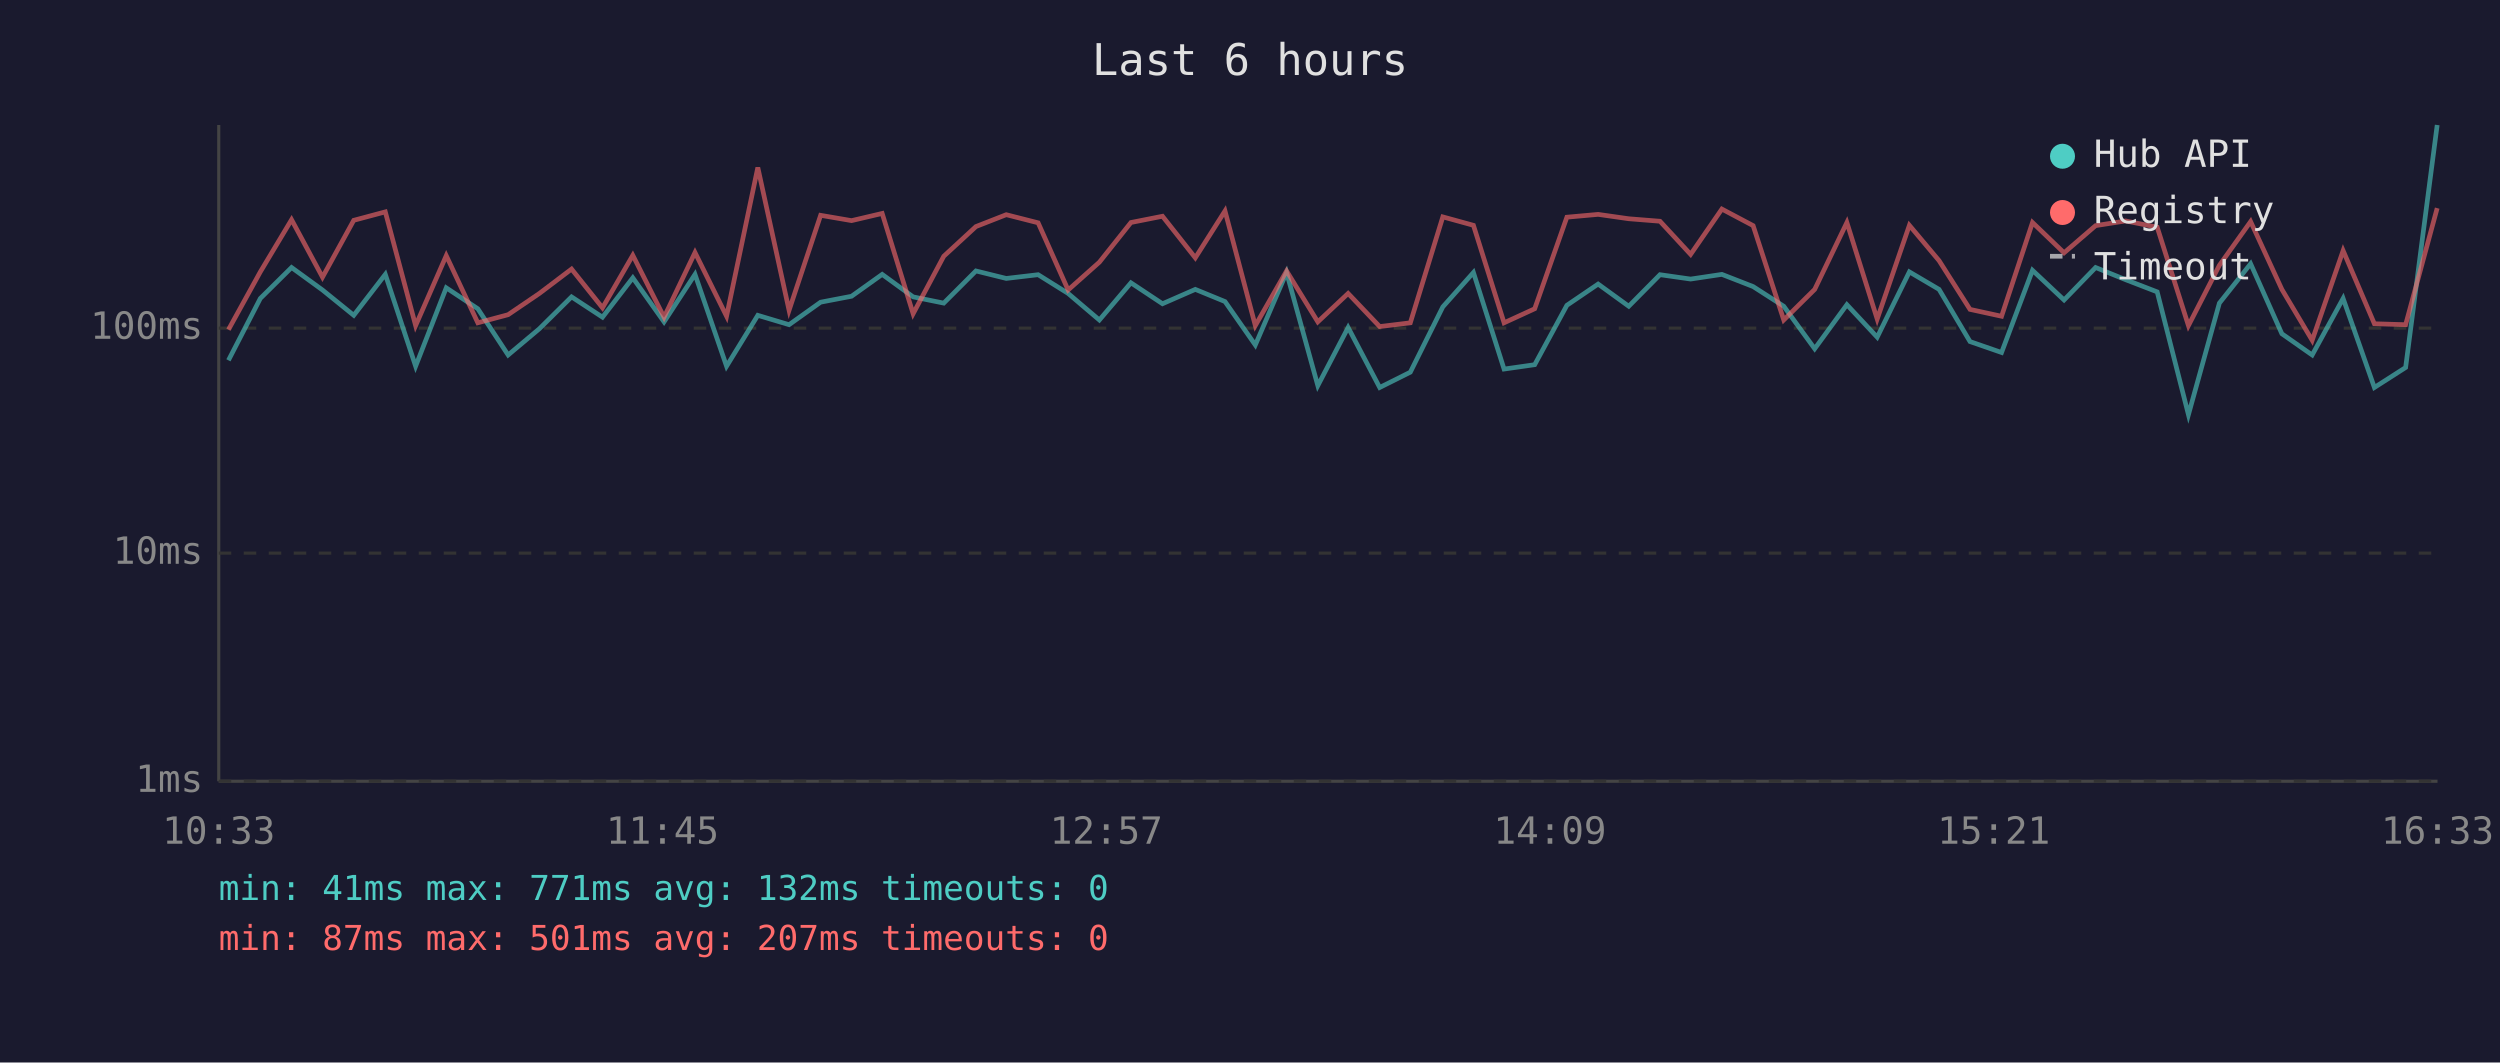
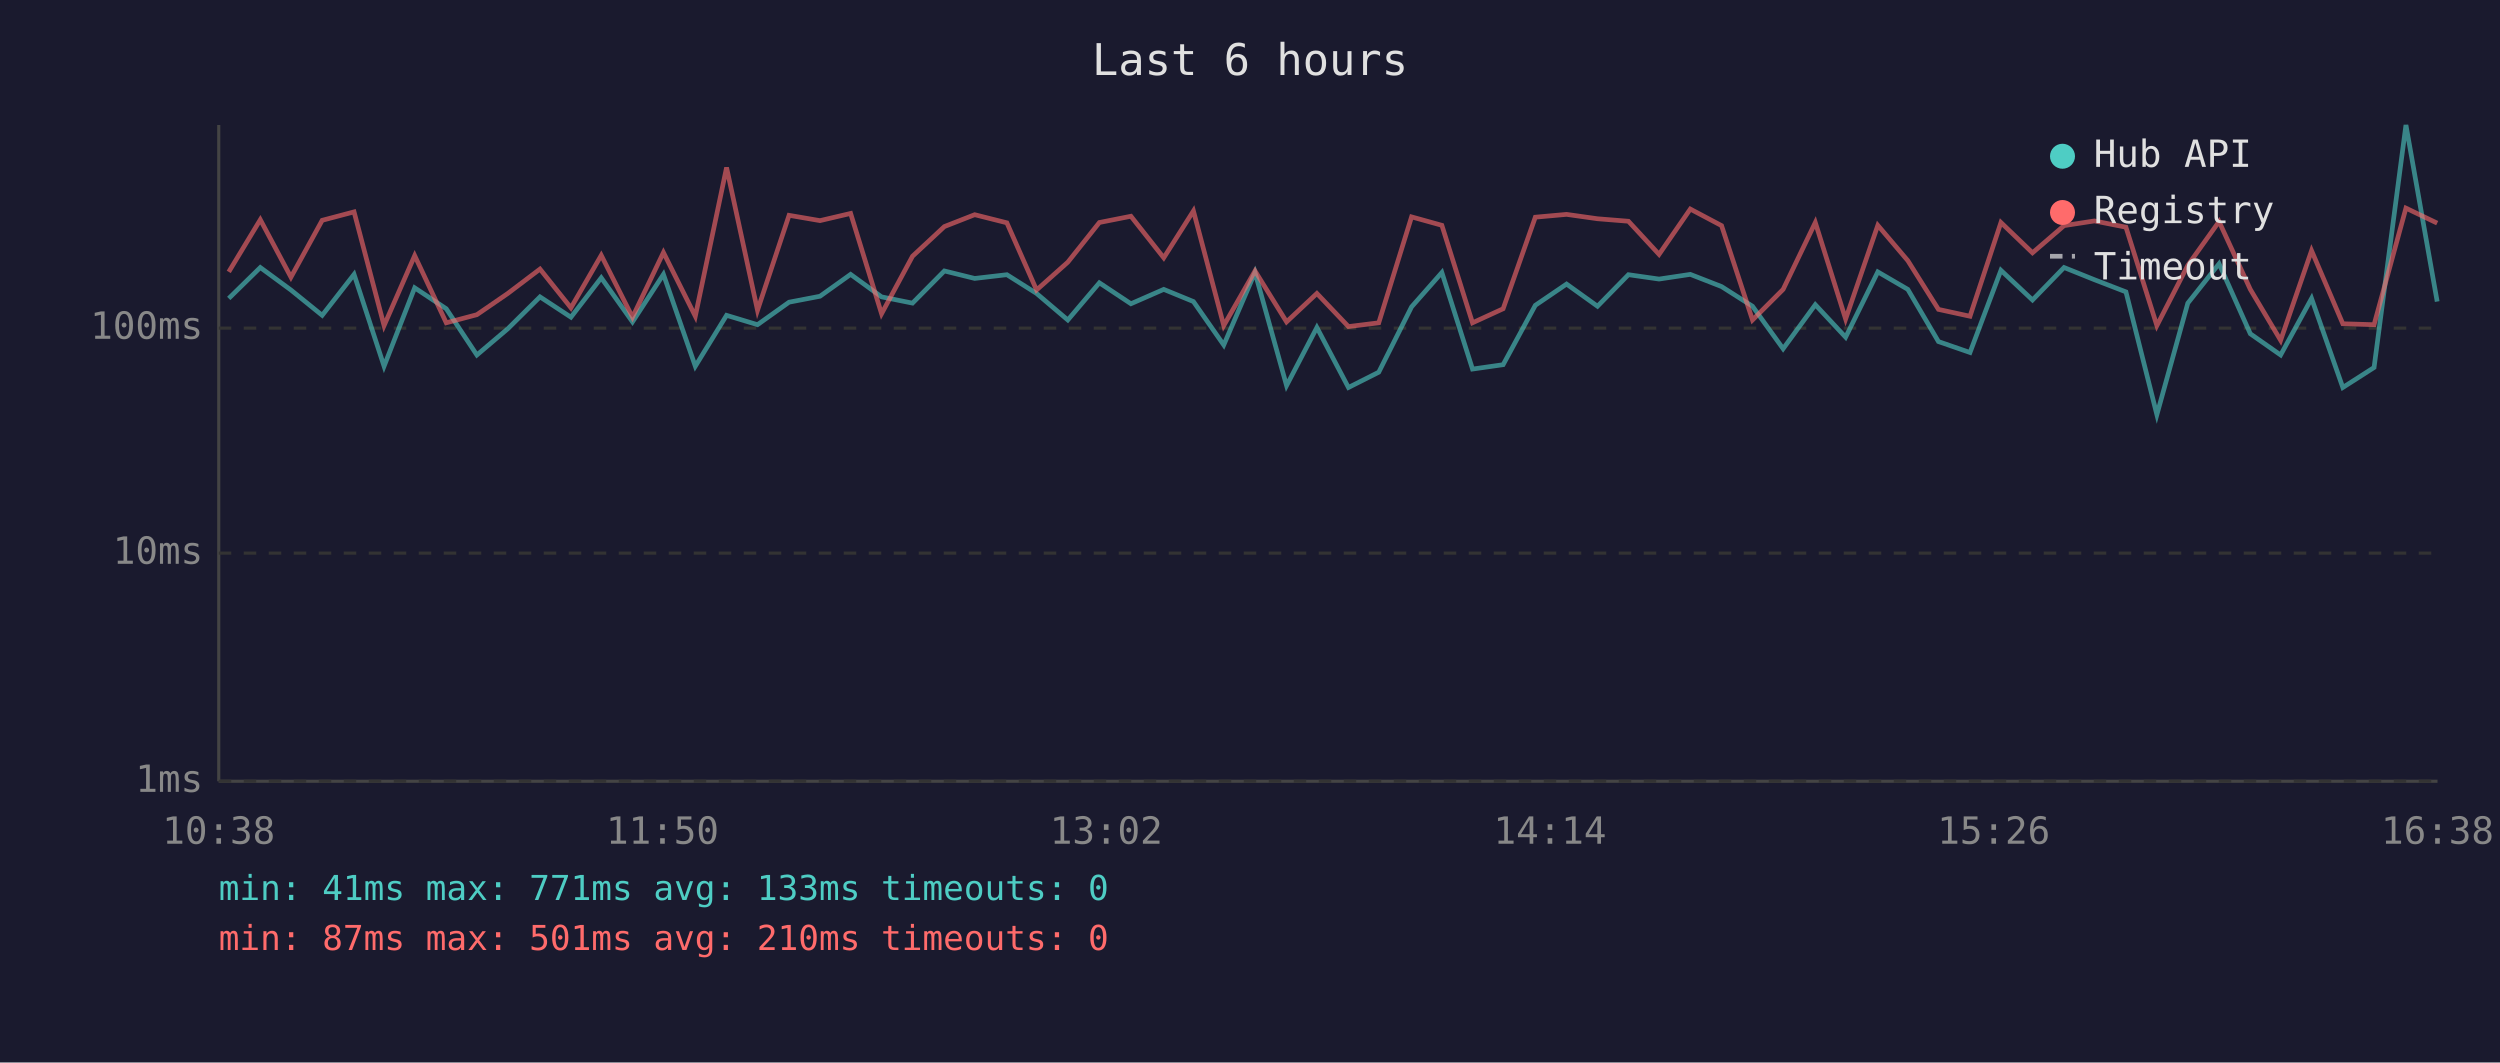
<svg xmlns="http://www.w3.org/2000/svg" viewBox="0 0 800 340" font-family="monospace" font-size="12">
  <rect width="800" height="340" fill="#1a1a2e" />
  <text x="400" y="24" fill="#e0e0e0" font-size="14" text-anchor="middle">Last 6 hours</text>
  <line x1="70" y1="40" x2="70" y2="250" stroke="#444" stroke-width="1" />
  <line x1="70" y1="250" x2="780" y2="250" stroke="#444" stroke-width="1" />
  <line x1="70" y1="250" x2="780" y2="250" stroke="#333" stroke-width="1" stroke-dasharray="4" />
  <text x="65" y="250" fill="#888" text-anchor="end" dominant-baseline="middle">1ms</text>
  <line x1="70" y1="177" x2="780" y2="177" stroke="#333" stroke-width="1" stroke-dasharray="4" />
  <text x="65" y="177" fill="#888" text-anchor="end" dominant-baseline="middle">10ms</text>
  <line x1="70" y1="105" x2="780" y2="105" stroke="#333" stroke-width="1" stroke-dasharray="4" />
  <text x="65" y="105" fill="#888" text-anchor="end" dominant-baseline="middle">100ms</text>
-   <text x="70" y="270" fill="#888" text-anchor="middle">10:33</text>
-   <text x="212" y="270" fill="#888" text-anchor="middle">11:45</text>
-   <text x="354" y="270" fill="#888" text-anchor="middle">12:57</text>
-   <text x="496" y="270" fill="#888" text-anchor="middle">14:09</text>
-   <text x="638" y="270" fill="#888" text-anchor="middle">15:21</text>
-   <text x="780" y="270" fill="#888" text-anchor="middle">16:33</text>
-   <polyline points="73.1,115.3 83.3,95.5 93.3,85.6 103.2,92.8 113.2,100.9 123.3,87.8 133.0,117.2 142.8,92.1 152.9,98.8 162.6,113.6 172.6,105.2 182.9,95.0 192.8,101.5 202.5,88.9 212.5,103.0 222.4,87.8 232.5,117.2 242.5,100.9 252.5,103.9 262.6,96.7 272.5,94.8 282.3,87.8 292.2,95.0 302.0,97.0 312.3,86.7 322.0,89.1 332.2,87.9 341.8,93.9 351.8,102.4 361.9,90.5 372.0,97.2 382.5,92.6 392.0,96.5 401.7,110.4 411.7,87.2 421.7,123.4 431.4,104.8 441.5,124.0 451.3,119.1 461.7,98.2 471.5,87.2 481.3,118.1 491.1,116.7 501.4,97.7 511.4,90.9 521.2,98.0 531.2,87.9 541.0,89.3 551.0,87.8 561.0,91.7 570.8,98.0 580.7,111.6 591.0,97.5 600.7,107.9 611.0,87.0 620.5,92.6 630.4,109.3 640.5,112.8 650.4,86.5 660.5,96.0 670.6,85.6 680.2,89.5 690.3,93.4 700.3,132.7 710.2,97.0 720.2,84.4 730.2,106.8 739.9,113.6 749.8,95.5 759.8,124.0 769.8,117.6 779.9,40.0" fill="none" stroke="#4ecdc4" stroke-width="1.5" opacity="0.6" />
-   <polyline points="73.1,105.5 83.3,87.0 93.3,70.3 103.2,88.7 113.2,70.5 123.3,67.8 133.0,104.2 142.8,81.8 152.9,103.3 162.6,100.7 172.6,93.9 182.9,86.1 192.8,98.5 202.5,81.7 212.5,101.5 222.4,80.8 232.5,101.2 242.5,53.6 252.5,99.3 262.6,68.9 272.5,70.6 282.3,68.3 292.2,100.4 302.0,82.0 312.3,72.5 322.0,68.7 332.2,71.3 341.8,92.8 351.8,83.9 361.9,71.2 372.0,69.2 382.5,82.5 392.0,67.5 401.7,104.2 411.7,86.7 421.7,103.0 431.4,93.9 441.5,104.5 451.3,103.3 461.7,69.4 471.5,72.1 481.3,103.3 491.1,98.8 501.4,69.5 511.4,68.6 521.2,70.0 531.2,70.8 541.0,81.4 551.0,66.9 561.0,72.2 570.8,102.4 580.7,92.6 591.0,71.2 600.7,102.1 611.0,72.1 620.5,83.4 630.4,99.0 640.5,101.2 650.4,71.2 660.5,80.9 670.6,72.2 680.2,70.7 690.3,72.7 700.3,104.2 710.2,84.9 720.2,70.9 730.2,92.6 739.9,108.9 749.8,80.2 759.8,103.6 769.8,103.9 779.9,66.6" fill="none" stroke="#ff6b6b" stroke-width="1.5" opacity="0.6" />
+   <text x="70" y="270" fill="#888" text-anchor="middle">10:38</text>
+   <text x="212" y="270" fill="#888" text-anchor="middle">11:50</text>
+   <text x="354" y="270" fill="#888" text-anchor="middle">13:02</text>
+   <text x="496" y="270" fill="#888" text-anchor="middle">14:14</text>
+   <text x="638" y="270" fill="#888" text-anchor="middle">15:26</text>
+   <text x="780" y="270" fill="#888" text-anchor="middle">16:38</text>
+   <polyline points="73.2,95.5 83.3,85.6 93.1,92.8 103.1,100.9 113.3,87.8 122.9,117.2 132.7,92.1 142.8,98.8 152.6,113.6 162.5,105.2 172.8,95.0 182.7,101.5 192.4,88.9 202.4,103.0 212.3,87.8 222.5,117.2 232.5,100.9 242.4,103.9 252.5,96.7 262.4,94.8 272.2,87.8 282.1,95.0 292.0,97.0 302.2,86.7 311.9,89.1 322.2,87.9 331.7,93.9 341.7,102.4 351.8,90.5 361.9,97.2 372.4,92.6 381.9,96.5 391.6,110.4 401.6,87.2 411.7,123.4 421.4,104.8 431.5,124.0 441.2,119.1 451.7,98.2 461.4,87.2 471.2,118.1 481.0,116.7 491.3,97.7 501.3,90.9 511.2,98.0 521.1,87.9 530.9,89.3 540.9,87.8 550.9,91.7 560.8,98.0 570.6,111.6 580.9,97.5 590.6,107.9 600.9,87.0 610.5,92.6 620.3,109.3 630.4,112.8 640.3,86.5 650.4,96.0 660.5,85.6 670.2,89.5 680.3,93.4 690.2,132.7 700.1,97.0 710.1,84.4 720.1,106.8 729.8,113.6 739.7,95.5 749.7,124.0 759.7,117.6 769.9,40.0 779.9,96.5" fill="none" stroke="#4ecdc4" stroke-width="1.5" opacity="0.6" />
+   <polyline points="73.2,87.0 83.3,70.3 93.1,88.7 103.1,70.5 113.3,67.8 122.9,104.2 132.7,81.8 142.8,103.3 152.6,100.7 162.5,93.9 172.8,86.1 182.7,98.5 192.4,81.7 202.4,101.5 212.3,80.8 222.5,101.2 232.5,53.6 242.4,99.3 252.5,68.9 262.4,70.6 272.2,68.3 282.1,100.4 292.0,82.0 302.2,72.5 311.9,68.7 322.2,71.3 331.7,92.8 341.7,83.9 351.8,71.2 361.9,69.2 372.4,82.5 381.9,67.5 391.6,104.2 401.6,86.7 411.7,103.0 421.4,93.9 431.5,104.5 441.2,103.3 451.7,69.4 461.4,72.1 471.2,103.3 481.0,98.8 491.3,69.5 501.3,68.6 511.2,70.0 521.1,70.8 530.9,81.4 540.9,66.9 550.9,72.2 560.8,102.4 570.6,92.6 580.9,71.2 590.6,102.1 600.9,72.1 610.5,83.4 620.3,99.0 630.4,101.2 640.3,71.2 650.4,80.9 660.5,72.2 670.2,70.7 680.3,72.7 690.2,104.2 700.1,84.9 710.1,70.9 720.1,92.6 729.8,108.9 739.7,80.2 749.7,103.6 759.7,103.9 769.9,66.6 779.9,71.4" fill="none" stroke="#ff6b6b" stroke-width="1.5" opacity="0.6" />
  <circle cx="660" cy="50" r="4" fill="#4ecdc4" />
  <text x="670" y="50" fill="#e0e0e0" dominant-baseline="middle">Hub API</text>
  <circle cx="660" cy="68" r="4" fill="#ff6b6b" />
  <text x="670" y="68" fill="#e0e0e0" dominant-baseline="middle">Registry</text>
  <line x1="656" y1="82" x2="664" y2="82" stroke="#e0e0e0" stroke-width="1.5" stroke-dasharray="4,3" opacity="0.7" />
  <text x="670" y="86" fill="#e0e0e0" dominant-baseline="middle">Timeout</text>
-   <text x="70" y="288" fill="#4ecdc4" font-size="11">min: 41ms  max: 771ms  avg: 132ms  timeouts: 0</text>
-   <text x="70" y="304" fill="#ff6b6b" font-size="11">min: 87ms  max: 501ms  avg: 207ms  timeouts: 0</text>
+   <text x="70" y="288" fill="#4ecdc4" font-size="11">min: 41ms  max: 771ms  avg: 133ms  timeouts: 0</text>
+   <text x="70" y="304" fill="#ff6b6b" font-size="11">min: 87ms  max: 501ms  avg: 210ms  timeouts: 0</text>
</svg>
